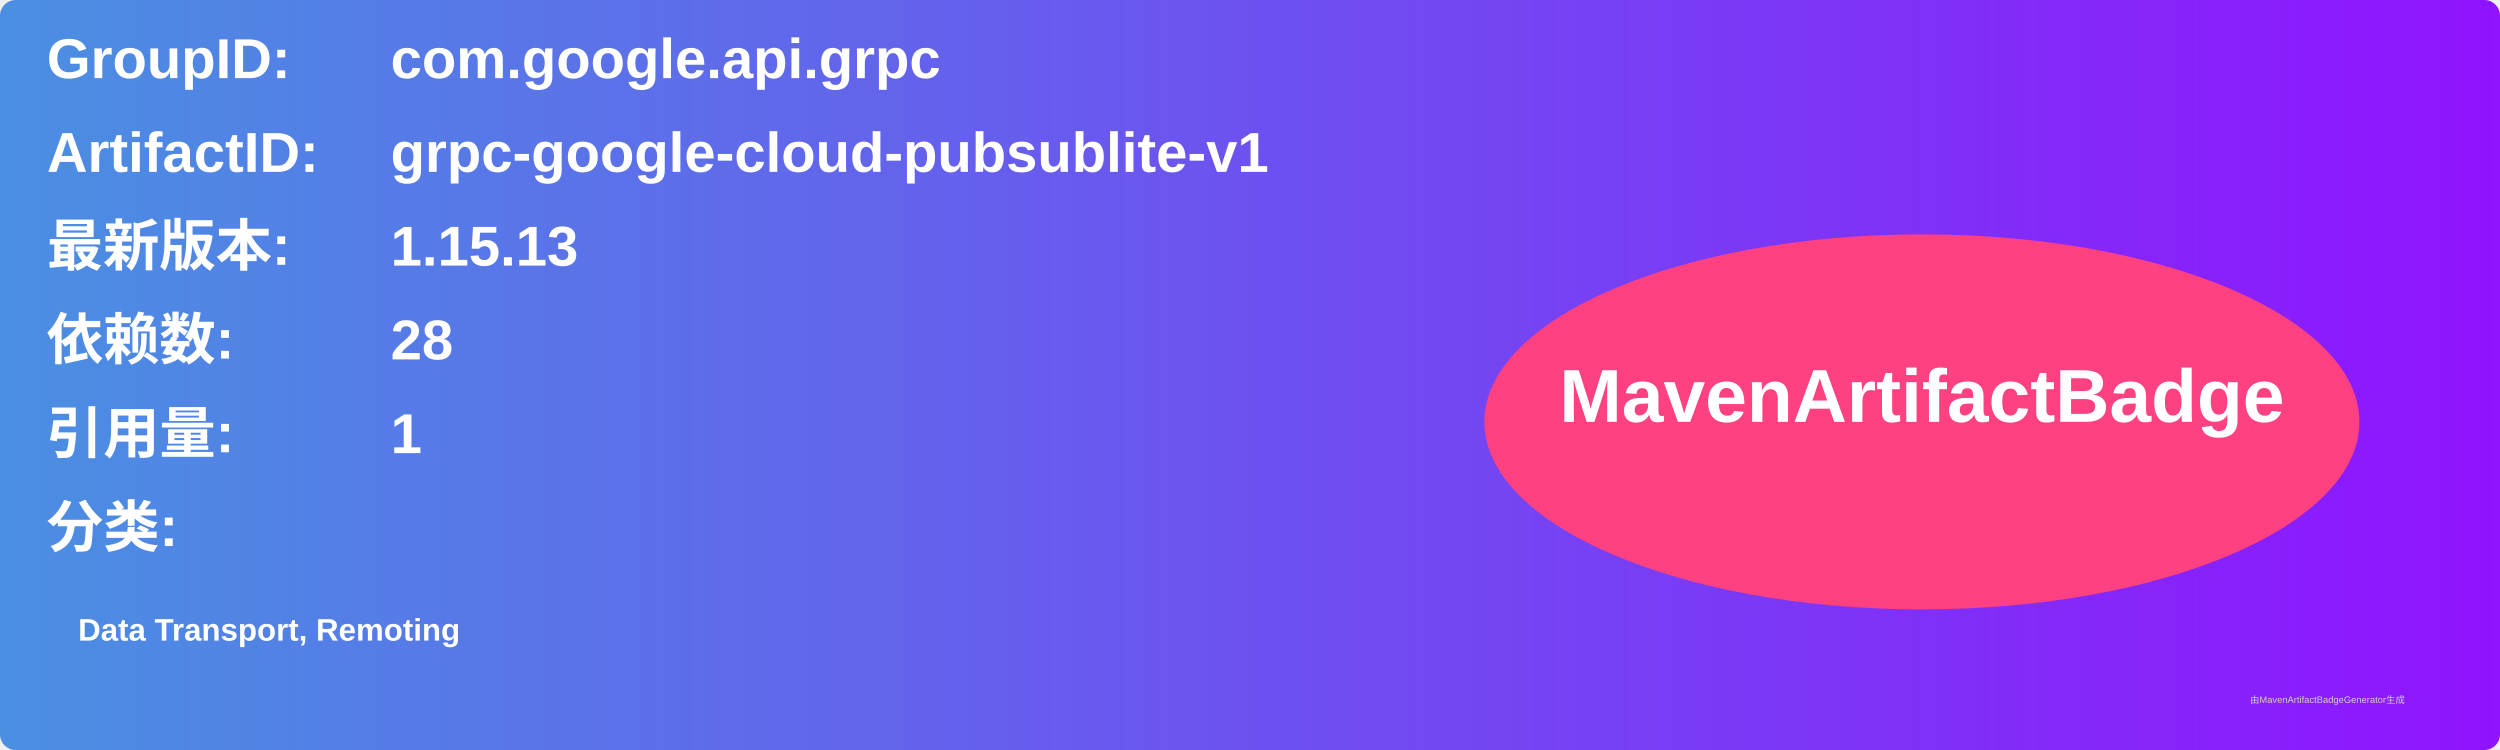
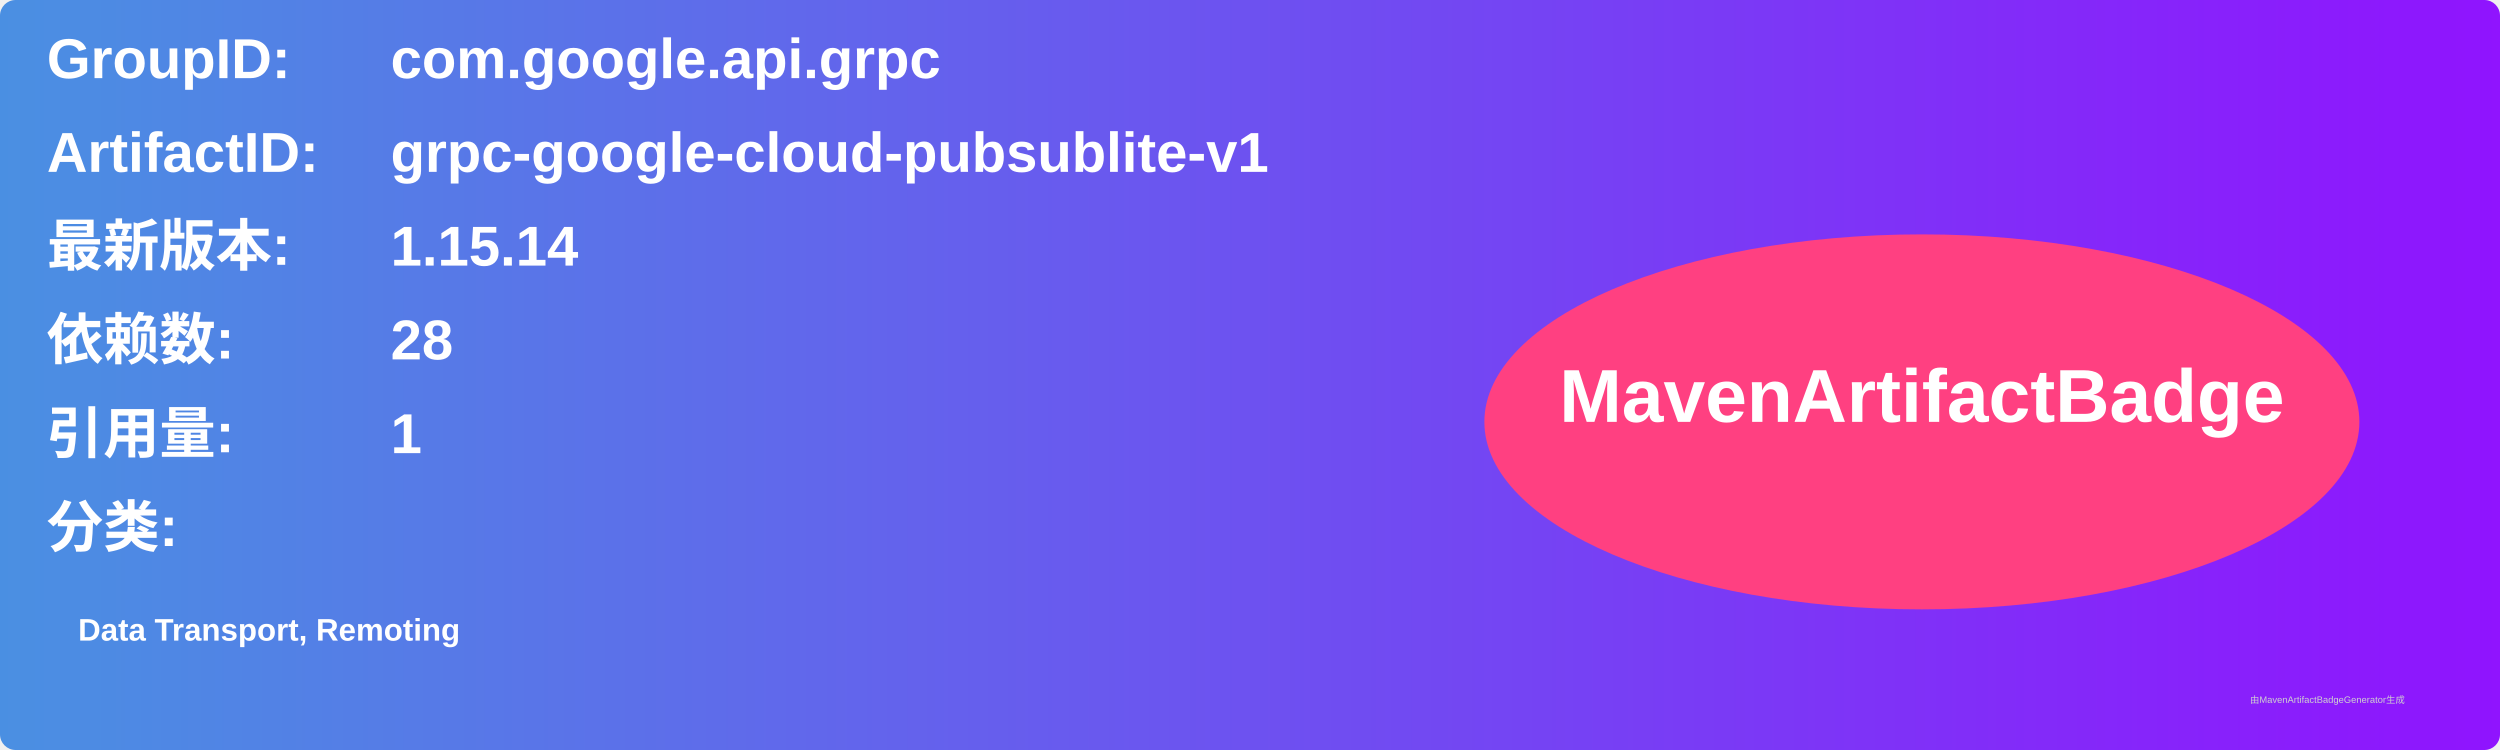
<svg xmlns="http://www.w3.org/2000/svg" width="800" height="240" viewBox="0 0 800 240">
  <linearGradient id="grad" x1="0%" y1="0%" x2="100%" y2="0%">
    <stop offset="0%" stop-color="#4a90e2" />
    <stop offset="100%" stop-color="#9013fe" />
  </linearGradient>
  <rect width="100%" height="100%" rx="5" ry="5" fill="url(#grad)" />
  <g transform="translate(15, 15)">
    <text x="0" y="10" font-family="Arial" font-size="18" fill="white" font-weight="bold" width="260">GroupID:</text>
    <text x="110" y="10" font-family="Arial" font-size="18" fill="white" font-weight="bold" width="460">com.google.api.grpc</text>
    <text x="0" y="40" font-family="Arial" font-size="18" fill="white" font-weight="bold" width="260">ArtifactID:</text>
    <text x="110" y="40" font-family="Arial" font-size="18" fill="white" font-weight="bold" width="460">grpc-google-cloud-pubsublite-v1</text>
    <text x="0" y="70" font-family="Arial" font-size="18" fill="white" font-weight="bold">最新版本:</text>
    <text x="110" y="70" font-family="Arial" font-size="18" fill="white" font-weight="bold">
-       <tspan font-weight="bold">1.15.13</tspan>
+       <tspan font-weight="bold">1.15.14</tspan>
    </text>
    <text x="0" y="100" font-family="Arial" font-size="18" fill="white" font-weight="bold">依赖数: </text>
    <text x="110" y="100" font-family="Arial" font-size="18" fill="white">
      <tspan font-weight="bold">28</tspan>
    </text>
    <text x="0" y="130" font-family="Arial" font-size="18" fill="white" font-weight="bold">引用量: </text>
    <text x="110" y="130" font-family="Arial" font-size="18" fill="white">
      <tspan font-weight="bold">1</tspan>
    </text>
    <text x="0" y="160" font-family="Arial" font-size="18" fill="white" font-weight="bold">分类:</text>
    <text x="10" y="190" font-family="Arial" font-size="10" fill="white">
      <tspan font-weight="bold">Data Transport, Remoting</tspan>
    </text>
    <ellipse cx="600" cy="120" rx="140" ry="60" fill="#ff4081" />
    <text x="600" y="120" text-anchor="middle" font-family="Arial" font-size="24" fill="white" font-weight="bold">MavenArtifactBadge</text>
  </g>
  <text x="720" y="225" font-family="Arial" font-size="3" fill="#d0d0d0">由MavenArtifactBadgeGenerator生成</text>
</svg>
